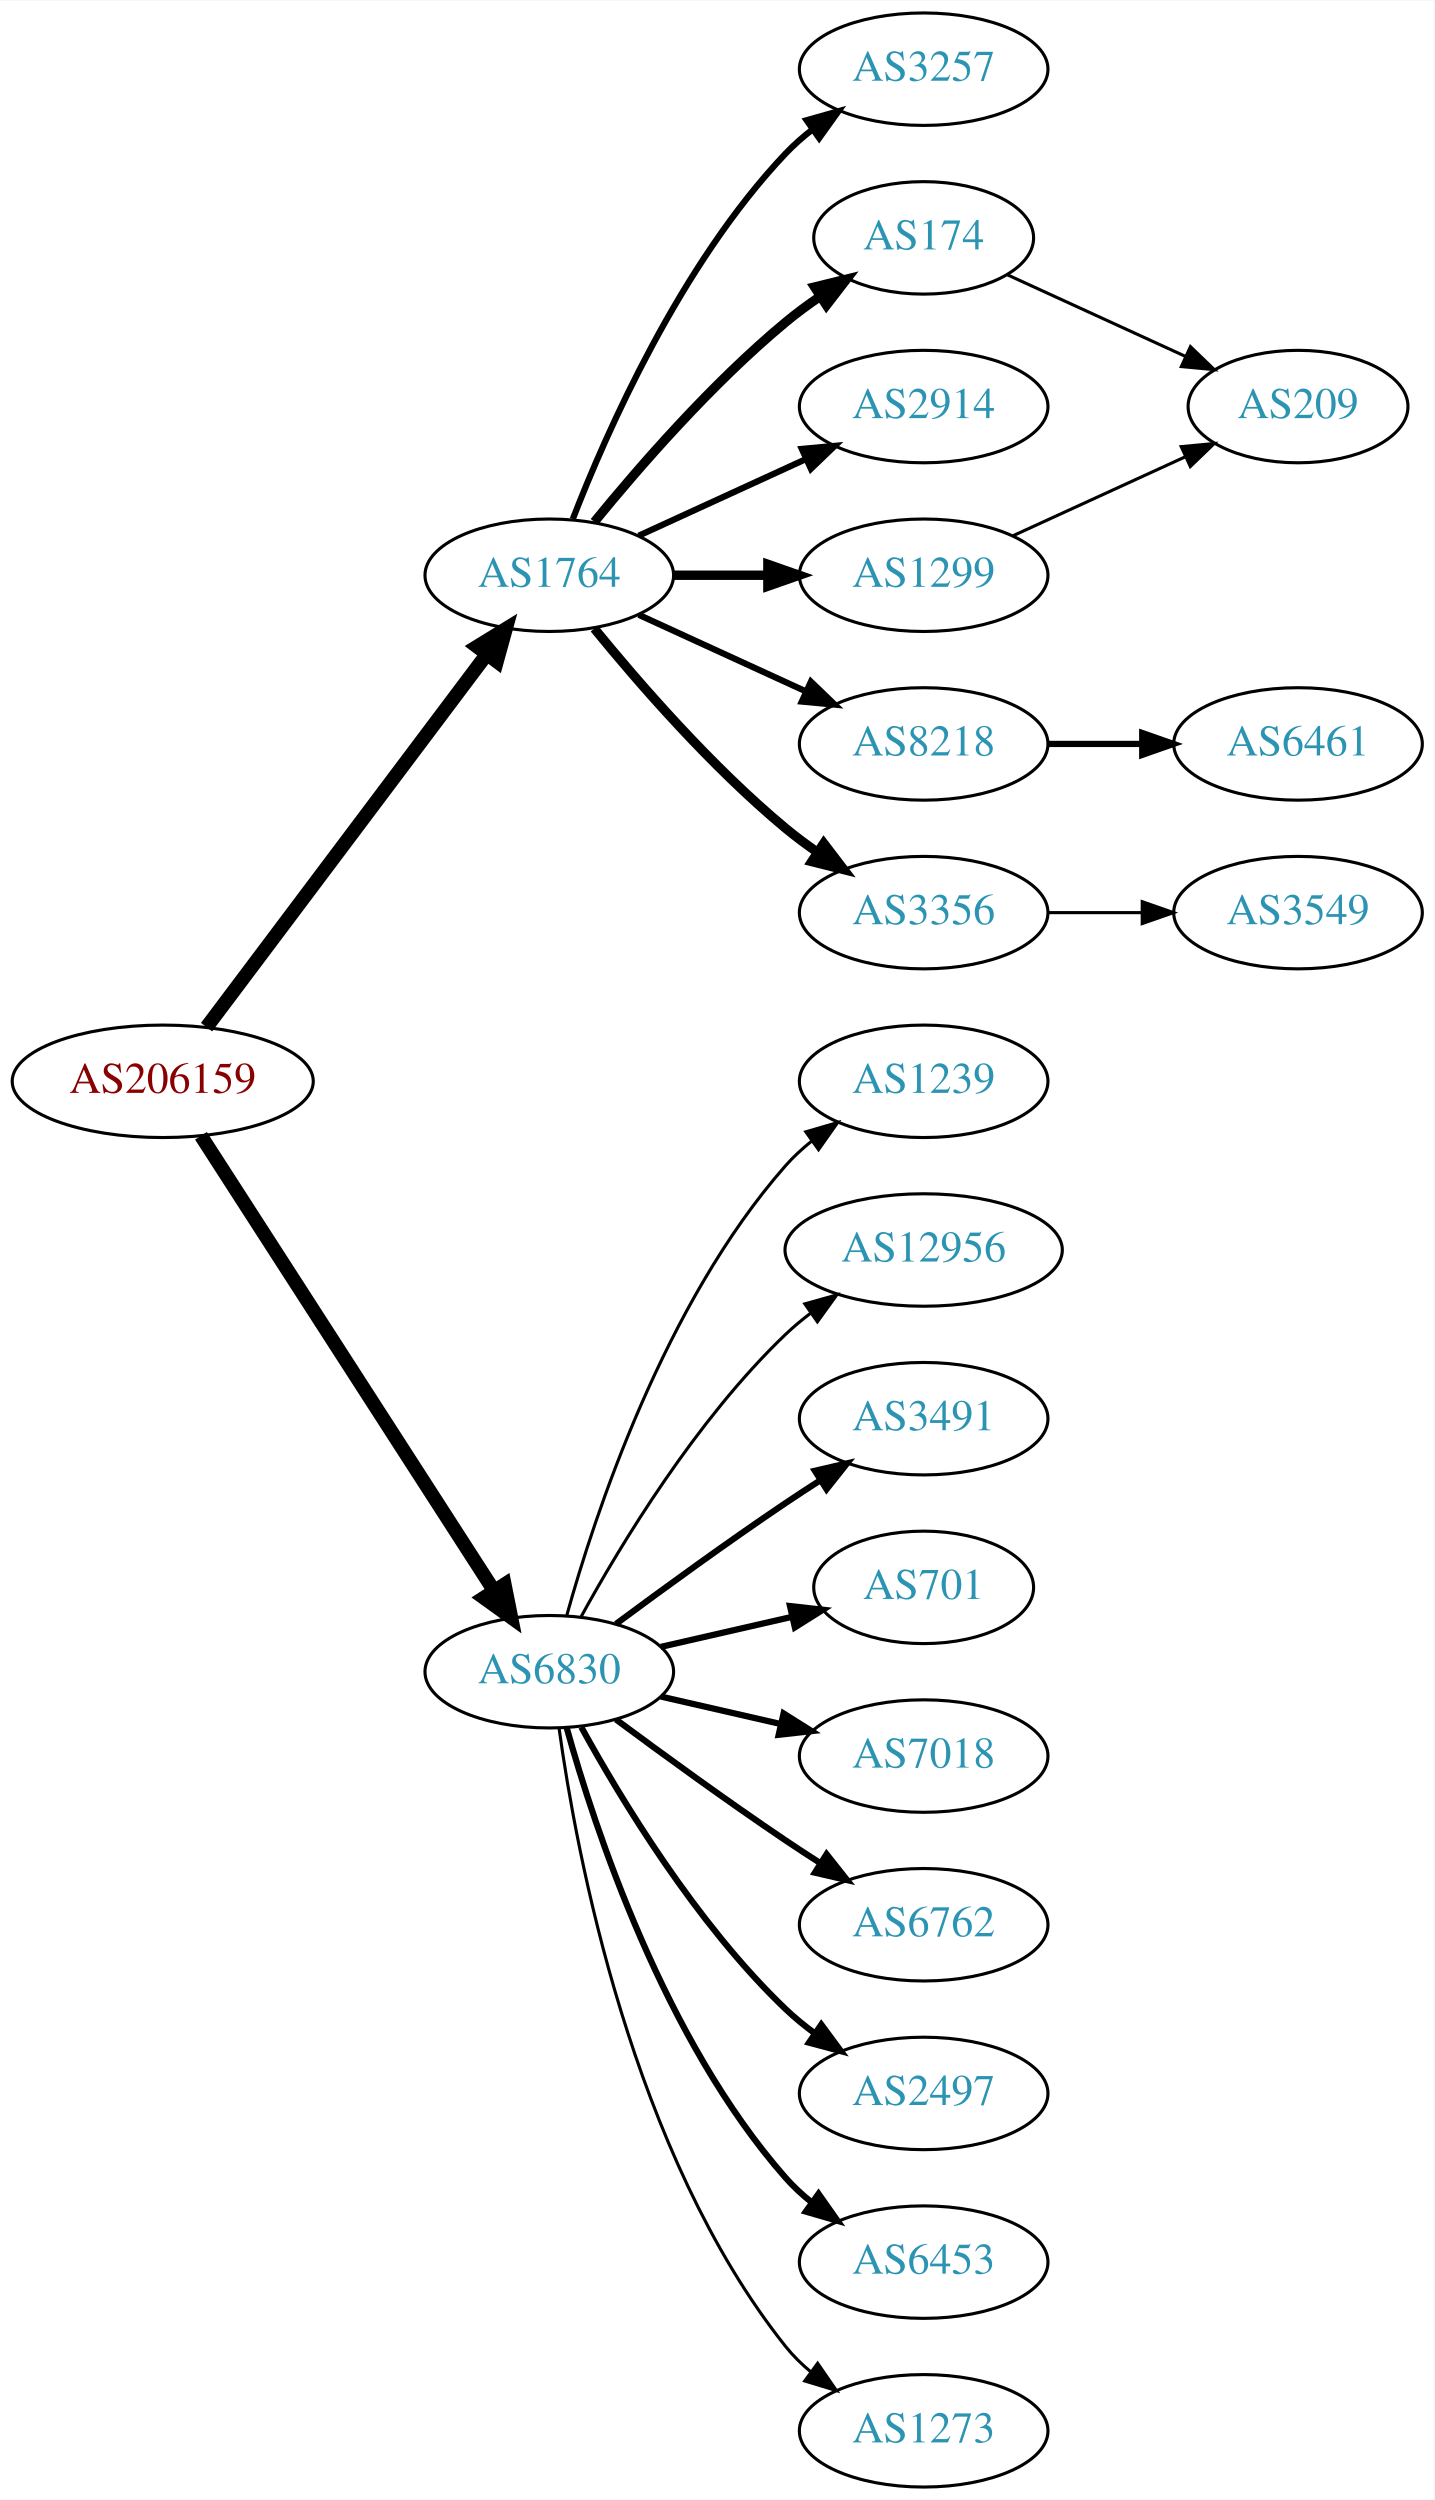
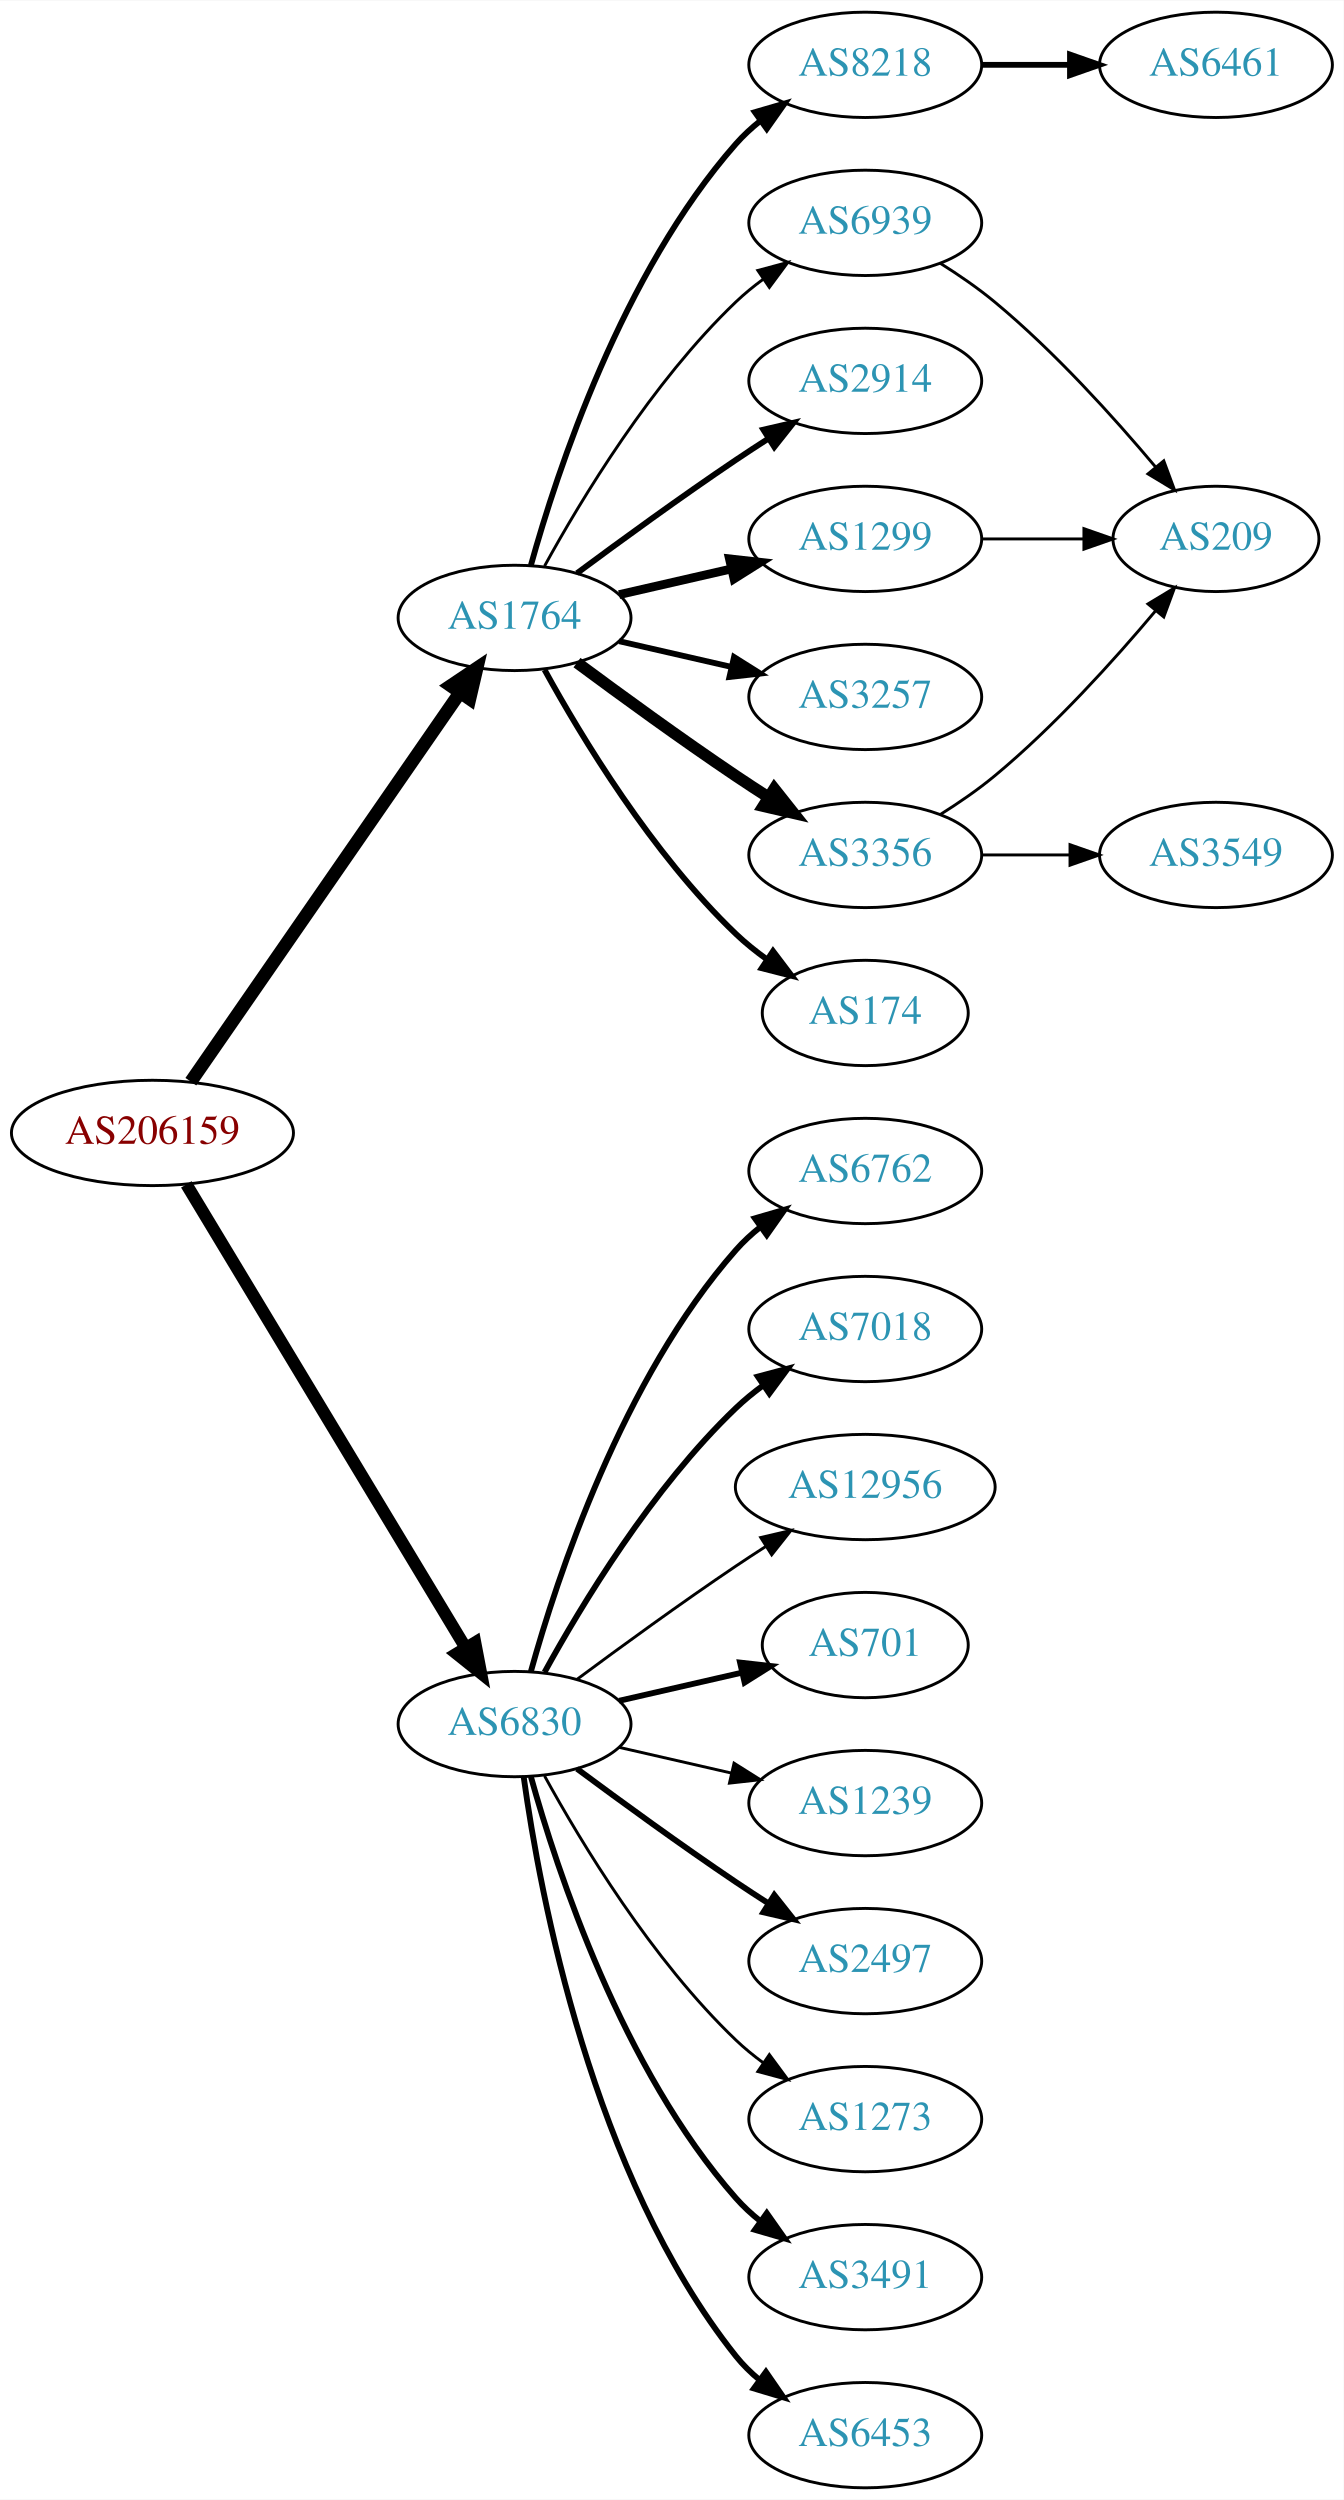
- <svg xmlns="http://www.w3.org/2000/svg" xmlns:xlink="http://www.w3.org/1999/xlink" width="459pt" height="800pt" viewBox="0.00 0.00 459.17 800.00">
-   <g id="graph0" class="graph" transform="scale(1 1) rotate(0) translate(4 796)">
-     <polygon fill="white" stroke="none" points="-4,4 -4,-796 455.17,-796 455.17,4 -4,4" />
+ <svg xmlns="http://www.w3.org/2000/svg" xmlns:xlink="http://www.w3.org/1999/xlink" width="459pt" height="854pt" viewBox="0.00 0.00 459.17 854.00">
+   <g id="graph0" class="graph" transform="scale(1 1) rotate(0) translate(4 850)">
+     <polygon fill="white" stroke="none" points="-4,4 -4,-850 455.17,-850 455.17,4 -4,4" />
    <g id="node1" class="node">
      <g id="a_node1">
        <a xlink:href="/asn/206159" xlink:title="AS206159 ~ VAO-AS [AT]">
-           <ellipse fill="#ffffff" stroke="black" cx="48.096" cy="-450" rx="48.192" ry="18" />
-           <text text-anchor="middle" x="48.096" y="-446.3" font-family="Times,serif" font-size="14.00" fill="#880000">AS206159</text>
+           <ellipse fill="#ffffff" stroke="black" cx="48.096" cy="-463" rx="48.192" ry="18" />
+           <text text-anchor="middle" x="48.096" y="-459.3" font-family="Times,serif" font-size="14.00" fill="#880000">AS206159</text>
        </a>
      </g>
    </g>
    <g id="node2" class="node">
      <g id="a_node2">
        <a xlink:href="/asn/1764" xlink:title="AS1764 ~ NEXTLAYER-AS [AT]">
-           <ellipse fill="#ffffff" stroke="black" cx="171.838" cy="-612" rx="39.794" ry="18" />
-           <text text-anchor="middle" x="171.838" y="-608.3" font-family="Times,serif" font-size="14.00" fill="#2c94b3">AS1764</text>
+           <ellipse fill="#ffffff" stroke="black" cx="171.838" cy="-639" rx="39.794" ry="18" />
+           <text text-anchor="middle" x="171.838" y="-635.3" font-family="Times,serif" font-size="14.00" fill="#2c94b3">AS1764</text>
        </a>
      </g>
    </g>
    <g id="edge1" class="edge">
-       <path fill="none" stroke="black" stroke-width="4.5" d="M62.124,-467.337C83.634,-495.96 126.675,-553.233 151.664,-586.486" />
-       <polygon fill="black" stroke="black" stroke-width="4.5" points="148.748,-589.159 157.903,-594.788 155.043,-584.428 148.748,-589.159" />
+       <path fill="none" stroke="black" stroke-width="4.5" d="M61.214,-480.519C82.782,-511.699 127.916,-576.948 153.023,-613.245" />
+       <polygon fill="black" stroke="black" stroke-width="4.5" points="150.021,-615.827 158.948,-621.811 156.498,-611.347 150.021,-615.827" />
    </g>
    <g id="node3" class="node">
      <g id="a_node3">
        <a xlink:href="/asn/6830" xlink:title="AS6830 ~ LGI-UPC [AT]">
          <ellipse fill="#ffffff" stroke="black" cx="171.838" cy="-261" rx="39.794" ry="18" />
          <text text-anchor="middle" x="171.838" y="-257.3" font-family="Times,serif" font-size="14.00" fill="#2c94b3">AS6830</text>
        </a>
      </g>
    </g>
    <g id="edge2" class="edge">
-       <path fill="none" stroke="black" stroke-width="4.5" d="M60.331,-432.558C81.802,-399.225 128.767,-326.314 154.004,-287.134" />
-       <polygon fill="black" stroke="black" stroke-width="4.5" points="157.525,-288.939 159.63,-278.4 150.905,-284.674 157.525,-288.939" />
+       <path fill="none" stroke="black" stroke-width="4.219" d="M59.687,-445.427C81.146,-409.821 129.854,-329.002 155.064,-287.173" />
+       <polygon fill="black" stroke="black" stroke-width="4.219" points="158.358,-288.859 160.358,-278.388 152.035,-285.048 158.358,-288.859" />
    </g>
    <g id="node4" class="node">
      <g id="a_node4">
-         <a xlink:href="/asn/3257" xlink:title="AS3257 ~ GTT [DE]">
-           <ellipse fill="#ffffff" stroke="black" cx="291.681" cy="-774" rx="39.794" ry="18" />
-           <text text-anchor="middle" x="291.681" y="-770.3" font-family="Times,serif" font-size="14.00" fill="#2c94b3">AS3257</text>
+         <a xlink:href="/asn/2914" xlink:title="AS2914 ~ NTT America, Inc. [US]">
+           <ellipse fill="#ffffff" stroke="black" cx="291.681" cy="-720" rx="39.794" ry="18" />
+           <text text-anchor="middle" x="291.681" y="-716.3" font-family="Times,serif" font-size="14.00" fill="#2c94b3">AS2914</text>
        </a>
      </g>
    </g>
    <g id="edge3" class="edge">
-       <path fill="none" stroke="black" stroke-width="2" d="M179.361,-629.994C190.112,-657.728 213.769,-711.429 247.484,-747 250.07,-749.728 252.988,-752.294 256.056,-754.677" />
-       <polygon fill="black" stroke="black" stroke-width="2" points="254.21,-757.658 264.404,-760.543 258.234,-751.93 254.21,-757.658" />
+       <path fill="none" stroke="black" stroke-width="2" d="M193.168,-654.277C208.031,-665.304 228.775,-680.407 247.484,-693 251.033,-695.389 254.784,-697.839 258.532,-700.242" />
+       <polygon fill="black" stroke="black" stroke-width="2" points="256.858,-703.325 267.181,-705.712 260.6,-697.409 256.858,-703.325" />
    </g>
    <g id="node5" class="node">
      <g id="a_node5">
-         <a xlink:href="/asn/174" xlink:title="AS174 ~ Cogent Communications [US]">
-           <ellipse fill="#ffffff" stroke="black" cx="291.681" cy="-720" rx="35.194" ry="18" />
-           <text text-anchor="middle" x="291.681" y="-716.3" font-family="Times,serif" font-size="14.00" fill="#2c94b3">AS174</text>
+         <a xlink:href="/asn/1299" xlink:title="AS1299 ~ Telia Carrier [EU]">
+           <ellipse fill="#ffffff" stroke="black" cx="291.681" cy="-666" rx="39.794" ry="18" />
+           <text text-anchor="middle" x="291.681" y="-662.3" font-family="Times,serif" font-size="14.00" fill="#2c94b3">AS1299</text>
        </a>
      </g>
    </g>
    <g id="edge4" class="edge">
-       <path fill="none" stroke="black" stroke-width="3" d="M186.257,-629.065C200.372,-646.375 223.786,-673.345 247.484,-693 250.948,-695.872 254.74,-698.669 258.595,-701.308" />
-       <polygon fill="black" stroke="black" stroke-width="3" points="256.737,-704.275 267.027,-706.797 260.556,-698.408 256.737,-704.275" />
+       <path fill="none" stroke="black" stroke-width="3" d="M207.557,-646.955C219.557,-649.704 233.178,-652.825 245.871,-655.733" />
+       <polygon fill="black" stroke="black" stroke-width="3" points="245.273,-659.187 255.802,-658.009 246.836,-652.364 245.273,-659.187" />
    </g>
    <g id="node6" class="node">
      <g id="a_node6">
-         <a xlink:href="/asn/2914" xlink:title="AS2914 ~ NTT America, Inc. [US]">
-           <ellipse fill="#ffffff" stroke="black" cx="291.681" cy="-666" rx="39.794" ry="18" />
-           <text text-anchor="middle" x="291.681" y="-662.3" font-family="Times,serif" font-size="14.00" fill="#2c94b3">AS2914</text>
+         <a xlink:href="/asn/3257" xlink:title="AS3257 ~ GTT [DE]">
+           <ellipse fill="#ffffff" stroke="black" cx="291.681" cy="-612" rx="39.794" ry="18" />
+           <text text-anchor="middle" x="291.681" y="-608.3" font-family="Times,serif" font-size="14.00" fill="#2c94b3">AS3257</text>
        </a>
      </g>
    </g>
    <g id="edge5" class="edge">
-       <path fill="none" stroke="black" stroke-width="2" d="M200.467,-624.661C216.424,-631.973 236.694,-641.261 253.977,-649.181" />
-       <polygon fill="black" stroke="black" stroke-width="2" points="252.676,-652.435 263.225,-653.419 255.592,-646.071 252.676,-652.435" />
+       <path fill="none" stroke="black" stroke-width="2" d="M207.557,-631.045C219.557,-628.296 233.178,-625.175 245.871,-622.267" />
+       <polygon fill="black" stroke="black" stroke-width="2" points="246.836,-625.636 255.802,-619.991 245.273,-618.813 246.836,-625.636" />
    </g>
    <g id="node7" class="node">
      <g id="a_node7">
-         <a xlink:href="/asn/8218" xlink:title="AS8218 ~ legacy Neotelecoms [FR]">
+         <a xlink:href="/asn/3356" xlink:title="AS3356 ~ Level 3 Parent, LLC [US]">
          <ellipse fill="#ffffff" stroke="black" cx="291.681" cy="-558" rx="39.794" ry="18" />
-           <text text-anchor="middle" x="291.681" y="-554.3" font-family="Times,serif" font-size="14.00" fill="#2c94b3">AS8218</text>
+           <text text-anchor="middle" x="291.681" y="-554.3" font-family="Times,serif" font-size="14.00" fill="#2c94b3">AS3356</text>
        </a>
      </g>
    </g>
    <g id="edge6" class="edge">
-       <path fill="none" stroke="black" stroke-width="2" d="M200.467,-599.339C216.424,-592.027 236.694,-582.739 253.977,-574.819" />
-       <polygon fill="black" stroke="black" stroke-width="2" points="255.592,-577.929 263.225,-570.581 252.676,-571.565 255.592,-577.929" />
+       <path fill="none" stroke="black" stroke-width="4" d="M193.168,-623.723C208.031,-612.696 228.775,-597.593 247.484,-585 251.033,-582.611 254.784,-580.161 258.532,-577.758" />
+       <polygon fill="black" stroke="black" stroke-width="4" points="260.6,-580.591 267.181,-572.288 256.858,-574.675 260.6,-580.591" />
    </g>
    <g id="node8" class="node">
      <g id="a_node8">
-         <a xlink:href="/asn/3356" xlink:title="AS3356 ~ Level 3 Parent, LLC [US]">
-           <ellipse fill="#ffffff" stroke="black" cx="291.681" cy="-504" rx="39.794" ry="18" />
-           <text text-anchor="middle" x="291.681" y="-500.3" font-family="Times,serif" font-size="14.00" fill="#2c94b3">AS3356</text>
+         <a xlink:href="/asn/174" xlink:title="AS174 ~ Cogent Communications [US]">
+           <ellipse fill="#ffffff" stroke="black" cx="291.681" cy="-504" rx="35.194" ry="18" />
+           <text text-anchor="middle" x="291.681" y="-500.3" font-family="Times,serif" font-size="14.00" fill="#2c94b3">AS174</text>
        </a>
      </g>
    </g>
    <g id="edge7" class="edge">
-       <path fill="none" stroke="black" stroke-width="3" d="M186.257,-594.935C200.372,-577.625 223.786,-550.655 247.484,-531 250.701,-528.332 254.201,-525.73 257.772,-523.259" />
-       <polygon fill="black" stroke="black" stroke-width="3" points="259.695,-526.183 266.128,-517.764 255.85,-520.334 259.695,-526.183" />
+       <path fill="none" stroke="black" stroke-width="2" d="M182.079,-621.287C194.625,-598.439 218.802,-558.389 247.484,-531 250.738,-527.893 254.405,-524.954 258.192,-522.24" />
+       <polygon fill="black" stroke="black" stroke-width="2" points="260.169,-525.128 266.56,-516.678 256.294,-519.299 260.169,-525.128" />
    </g>
    <g id="node9" class="node">
      <g id="a_node9">
-         <a xlink:href="/asn/1299" xlink:title="AS1299 ~ Telia Carrier [EU]">
-           <ellipse fill="#ffffff" stroke="black" cx="291.681" cy="-612" rx="39.794" ry="18" />
-           <text text-anchor="middle" x="291.681" y="-608.3" font-family="Times,serif" font-size="14.00" fill="#2c94b3">AS1299</text>
+         <a xlink:href="/asn/8218" xlink:title="AS8218 ~ legacy Neotelecoms [FR]">
+           <ellipse fill="#ffffff" stroke="black" cx="291.681" cy="-828" rx="39.794" ry="18" />
+           <text text-anchor="middle" x="291.681" y="-824.3" font-family="Times,serif" font-size="14.00" fill="#2c94b3">AS8218</text>
        </a>
      </g>
    </g>
    <g id="edge8" class="edge">
-       <path fill="none" stroke="black" stroke-width="3" d="M211.751,-612C221.304,-612 231.654,-612 241.616,-612" />
-       <polygon fill="black" stroke="black" stroke-width="3" points="241.809,-615.5 251.809,-612 241.809,-608.5 241.809,-615.5" />
-     </g>
-     <g id="node12" class="node">
-       <g id="a_node12">
-         <a xlink:href="/asn/1239" xlink:title="AS1239 ~ Sprint [US]">
-           <ellipse fill="#ffffff" stroke="black" cx="291.681" cy="-450" rx="39.794" ry="18" />
-           <text text-anchor="middle" x="291.681" y="-446.3" font-family="Times,serif" font-size="14.00" fill="#2c94b3">AS1239</text>
-         </a>
-       </g>
-     </g>
-     <g id="edge11" class="edge">
-       <path fill="none" stroke="black" d="M177.411,-278.946C186.317,-310.995 208.601,-378.842 247.484,-423 249.968,-425.821 252.818,-428.449 255.844,-430.871" />
-       <polygon fill="black" stroke="black" points="253.961,-433.828 264.133,-436.791 258.029,-428.131 253.961,-433.828" />
-     </g>
-     <g id="node13" class="node">
-       <g id="a_node13">
-         <a xlink:href="/asn/12956" xlink:title="AS12956 ~ TELXIUS [ES]">
-           <ellipse fill="#ffffff" stroke="black" cx="291.681" cy="-396" rx="44.393" ry="18" />
-           <text text-anchor="middle" x="291.681" y="-392.3" font-family="Times,serif" font-size="14.00" fill="#2c94b3">AS12956</text>
-         </a>
-       </g>
-     </g>
-     <g id="edge12" class="edge">
-       <path fill="none" stroke="black" d="M182.079,-278.713C194.625,-301.561 218.802,-341.611 247.484,-369 249.991,-371.393 252.742,-373.687 255.605,-375.855" />
-       <polygon fill="black" stroke="black" points="253.651,-378.759 263.855,-381.61 257.656,-373.018 253.651,-378.759" />
+       <path fill="none" stroke="black" stroke-width="2" d="M177.411,-656.946C186.317,-688.995 208.601,-756.842 247.484,-801 249.968,-803.821 252.818,-806.449 255.844,-808.871" />
+       <polygon fill="black" stroke="black" stroke-width="2" points="253.961,-811.828 264.133,-814.791 258.029,-806.131 253.961,-811.828" />
+     </g>
+     <g id="node10" class="node">
+       <g id="a_node10">
+         <a xlink:href="/asn/6939" xlink:title="AS6939 ~ Hurricane Electric LLC [US]">
+           <ellipse fill="#ffffff" stroke="black" cx="291.681" cy="-774" rx="39.794" ry="18" />
+           <text text-anchor="middle" x="291.681" y="-770.3" font-family="Times,serif" font-size="14.00" fill="#2c94b3">AS6939</text>
+         </a>
+       </g>
+     </g>
+     <g id="edge9" class="edge">
+       <path fill="none" stroke="black" d="M182.079,-656.713C194.625,-679.561 218.802,-719.611 247.484,-747 250.353,-749.739 253.542,-752.347 256.851,-754.785" />
+       <polygon fill="black" stroke="black" points="254.974,-757.742 265.21,-760.477 258.914,-751.956 254.974,-757.742" />
    </g>
    <g id="node14" class="node">
      <g id="a_node14">
        <a xlink:href="/asn/3491" xlink:title="AS3491 ~ PCCW Global, Inc. [US]">
-           <ellipse fill="#ffffff" stroke="black" cx="291.681" cy="-342" rx="39.794" ry="18" />
-           <text text-anchor="middle" x="291.681" y="-338.3" font-family="Times,serif" font-size="14.00" fill="#2c94b3">AS3491</text>
+           <ellipse fill="#ffffff" stroke="black" cx="291.681" cy="-72" rx="39.794" ry="18" />
+           <text text-anchor="middle" x="291.681" y="-68.3" font-family="Times,serif" font-size="14.00" fill="#2c94b3">AS3491</text>
        </a>
      </g>
    </g>
    <g id="edge13" class="edge">
-       <path fill="none" stroke="black" stroke-width="2" d="M193.168,-276.277C208.031,-287.304 228.775,-302.407 247.484,-315 251.033,-317.389 254.784,-319.839 258.532,-322.242" />
-       <polygon fill="black" stroke="black" stroke-width="2" points="256.858,-325.325 267.181,-327.712 260.6,-319.409 256.858,-325.325" />
+       <path fill="none" stroke="black" stroke-width="2" d="M177.411,-243.054C186.317,-211.005 208.601,-143.158 247.484,-99 249.968,-96.179 252.818,-93.551 255.844,-91.129" />
+       <polygon fill="black" stroke="black" stroke-width="2" points="258.029,-93.869 264.133,-85.209 253.961,-88.172 258.029,-93.869" />
    </g>
    <g id="node15" class="node">
      <g id="a_node15">
+         <a xlink:href="/asn/6453" xlink:title="AS6453 ~ TATA COMMUNICATIONS (AMERICA) INC [US]">
+           <ellipse fill="#ffffff" stroke="black" cx="291.681" cy="-18" rx="39.794" ry="18" />
+           <text text-anchor="middle" x="291.681" y="-14.3" font-family="Times,serif" font-size="14.00" fill="#2c94b3">AS6453</text>
+         </a>
+       </g>
+     </g>
+     <g id="edge14" class="edge">
+       <path fill="none" stroke="black" stroke-width="2" d="M174.977,-242.83C180.477,-203.026 198.303,-106.767 247.484,-45 249.826,-42.06 252.58,-39.351 255.546,-36.879" />
+       <polygon fill="black" stroke="black" stroke-width="2" points="257.738,-39.612 263.752,-30.89 253.611,-33.958 257.738,-39.612" />
+     </g>
+     <g id="node16" class="node">
+       <g id="a_node16">
+         <a xlink:href="/asn/6762" xlink:title="AS6762 ~ TELECOM ITALIA SPARKLE S.p.A. [IT]">
+           <ellipse fill="#ffffff" stroke="black" cx="291.681" cy="-450" rx="39.794" ry="18" />
+           <text text-anchor="middle" x="291.681" y="-446.3" font-family="Times,serif" font-size="14.00" fill="#2c94b3">AS6762</text>
+         </a>
+       </g>
+     </g>
+     <g id="edge15" class="edge">
+       <path fill="none" stroke="black" stroke-width="2" d="M177.411,-278.946C186.317,-310.995 208.601,-378.842 247.484,-423 249.968,-425.821 252.818,-428.449 255.844,-430.871" />
+       <polygon fill="black" stroke="black" stroke-width="2" points="253.961,-433.828 264.133,-436.791 258.029,-428.131 253.961,-433.828" />
+     </g>
+     <g id="node17" class="node">
+       <g id="a_node17">
+         <a xlink:href="/asn/7018" xlink:title="AS7018 ~ AT&amp;T Services, Inc. [US]">
+           <ellipse fill="#ffffff" stroke="black" cx="291.681" cy="-396" rx="39.794" ry="18" />
+           <text text-anchor="middle" x="291.681" y="-392.3" font-family="Times,serif" font-size="14.00" fill="#2c94b3">AS7018</text>
+         </a>
+       </g>
+     </g>
+     <g id="edge16" class="edge">
+       <path fill="none" stroke="black" stroke-width="2" d="M182.079,-278.713C194.625,-301.561 218.802,-341.611 247.484,-369 250.353,-371.739 253.542,-374.347 256.851,-376.785" />
+       <polygon fill="black" stroke="black" stroke-width="2" points="254.974,-379.742 265.21,-382.477 258.914,-373.956 254.974,-379.742" />
+     </g>
+     <g id="node18" class="node">
+       <g id="a_node18">
+         <a xlink:href="/asn/12956" xlink:title="AS12956 ~ TELXIUS [ES]">
+           <ellipse fill="#ffffff" stroke="black" cx="291.681" cy="-342" rx="44.393" ry="18" />
+           <text text-anchor="middle" x="291.681" y="-338.3" font-family="Times,serif" font-size="14.00" fill="#2c94b3">AS12956</text>
+         </a>
+       </g>
+     </g>
+     <g id="edge17" class="edge">
+       <path fill="none" stroke="black" d="M193.168,-276.277C208.031,-287.304 228.775,-302.407 247.484,-315 250.774,-317.215 254.237,-319.482 257.711,-321.715" />
+       <polygon fill="black" stroke="black" points="255.959,-324.748 266.279,-327.148 259.708,-318.837 255.959,-324.748" />
+     </g>
+     <g id="node19" class="node">
+       <g id="a_node19">
        <a xlink:href="/asn/701" xlink:title="AS701 ~ UUNET [US]">
          <ellipse fill="#ffffff" stroke="black" cx="291.681" cy="-288" rx="35.194" ry="18" />
          <text text-anchor="middle" x="291.681" y="-284.3" font-family="Times,serif" font-size="14.00" fill="#2c94b3">AS701</text>
        </a>
      </g>
    </g>
-     <g id="edge14" class="edge">
+     <g id="edge18" class="edge">
      <path fill="none" stroke="black" stroke-width="2" d="M207.557,-268.955C220.65,-271.955 235.672,-275.396 249.313,-278.522" />
      <polygon fill="black" stroke="black" stroke-width="2" points="248.891,-282.016 259.42,-280.838 250.454,-275.193 248.891,-282.016" />
    </g>
-     <g id="node16" class="node">
-       <g id="a_node16">
-         <a xlink:href="/asn/7018" xlink:title="AS7018 ~ AT&amp;T Services, Inc. [US]">
+     <g id="node20" class="node">
+       <g id="a_node20">
+         <a xlink:href="/asn/1239" xlink:title="AS1239 ~ Sprint [US]">
          <ellipse fill="#ffffff" stroke="black" cx="291.681" cy="-234" rx="39.794" ry="18" />
-           <text text-anchor="middle" x="291.681" y="-230.3" font-family="Times,serif" font-size="14.00" fill="#2c94b3">AS7018</text>
-         </a>
-       </g>
-     </g>
-     <g id="edge15" class="edge">
-       <path fill="none" stroke="black" stroke-width="2" d="M207.557,-253.045C219.557,-250.296 233.178,-247.175 245.871,-244.267" />
-       <polygon fill="black" stroke="black" stroke-width="2" points="246.836,-247.636 255.802,-241.991 245.273,-240.813 246.836,-247.636" />
-     </g>
-     <g id="node17" class="node">
-       <g id="a_node17">
-         <a xlink:href="/asn/6762" xlink:title="AS6762 ~ TELECOM ITALIA SPARKLE S.p.A. [IT]">
+           <text text-anchor="middle" x="291.681" y="-230.3" font-family="Times,serif" font-size="14.00" fill="#2c94b3">AS1239</text>
+         </a>
+       </g>
+     </g>
+     <g id="edge19" class="edge">
+       <path fill="none" stroke="black" d="M207.557,-253.045C219.557,-250.296 233.178,-247.175 245.871,-244.267" />
+       <polygon fill="black" stroke="black" points="246.836,-247.636 255.802,-241.991 245.273,-240.813 246.836,-247.636" />
+     </g>
+     <g id="node21" class="node">
+       <g id="a_node21">
+         <a xlink:href="/asn/2497" xlink:title="AS2497 ~ Internet Initiative Japan Inc. [JP]">
          <ellipse fill="#ffffff" stroke="black" cx="291.681" cy="-180" rx="39.794" ry="18" />
-           <text text-anchor="middle" x="291.681" y="-176.3" font-family="Times,serif" font-size="14.00" fill="#2c94b3">AS6762</text>
-         </a>
-       </g>
-     </g>
-     <g id="edge16" class="edge">
+           <text text-anchor="middle" x="291.681" y="-176.3" font-family="Times,serif" font-size="14.00" fill="#2c94b3">AS2497</text>
+         </a>
+       </g>
+     </g>
+     <g id="edge20" class="edge">
      <path fill="none" stroke="black" stroke-width="2" d="M193.168,-245.723C208.031,-234.696 228.775,-219.593 247.484,-207 251.033,-204.611 254.784,-202.161 258.532,-199.758" />
      <polygon fill="black" stroke="black" stroke-width="2" points="260.6,-202.591 267.181,-194.288 256.858,-196.675 260.6,-202.591" />
    </g>
-     <g id="node18" class="node">
-       <g id="a_node18">
-         <a xlink:href="/asn/2497" xlink:title="AS2497 ~ Internet Initiative Japan Inc. [JP]">
+     <g id="node22" class="node">
+       <g id="a_node22">
+         <a xlink:href="/asn/1273" xlink:title="AS1273 ~ Vodafone Group PLC [EU]">
          <ellipse fill="#ffffff" stroke="black" cx="291.681" cy="-126" rx="39.794" ry="18" />
-           <text text-anchor="middle" x="291.681" y="-122.3" font-family="Times,serif" font-size="14.00" fill="#2c94b3">AS2497</text>
-         </a>
-       </g>
-     </g>
-     <g id="edge17" class="edge">
-       <path fill="none" stroke="black" stroke-width="2" d="M182.079,-243.287C194.625,-220.439 218.802,-180.389 247.484,-153 250.353,-150.261 253.542,-147.653 256.851,-145.215" />
-       <polygon fill="black" stroke="black" stroke-width="2" points="258.914,-148.044 265.21,-139.523 254.974,-142.258 258.914,-148.044" />
-     </g>
-     <g id="node19" class="node">
-       <g id="a_node19">
-         <a xlink:href="/asn/6453" xlink:title="AS6453 ~ TATA COMMUNICATIONS (AMERICA) INC [US]">
-           <ellipse fill="#ffffff" stroke="black" cx="291.681" cy="-72" rx="39.794" ry="18" />
-           <text text-anchor="middle" x="291.681" y="-68.3" font-family="Times,serif" font-size="14.00" fill="#2c94b3">AS6453</text>
-         </a>
-       </g>
-     </g>
-     <g id="edge18" class="edge">
-       <path fill="none" stroke="black" stroke-width="2" d="M177.411,-243.054C186.317,-211.005 208.601,-143.158 247.484,-99 249.968,-96.179 252.818,-93.551 255.844,-91.129" />
-       <polygon fill="black" stroke="black" stroke-width="2" points="258.029,-93.869 264.133,-85.209 253.961,-88.172 258.029,-93.869" />
-     </g>
-     <g id="node20" class="node">
-       <g id="a_node20">
-         <a xlink:href="/asn/1273" xlink:title="AS1273 ~ Vodafone Group PLC [EU]">
-           <ellipse fill="#ffffff" stroke="black" cx="291.681" cy="-18" rx="39.794" ry="18" />
-           <text text-anchor="middle" x="291.681" y="-14.3" font-family="Times,serif" font-size="14.00" fill="#2c94b3">AS1273</text>
-         </a>
-       </g>
-     </g>
-     <g id="edge19" class="edge">
-       <path fill="none" stroke="black" d="M174.977,-242.83C180.477,-203.026 198.303,-106.767 247.484,-45 249.826,-42.06 252.58,-39.351 255.546,-36.879" />
-       <polygon fill="black" stroke="black" points="257.738,-39.612 263.752,-30.89 253.611,-33.958 257.738,-39.612" />
-     </g>
-     <g id="node21" class="node">
-       <g id="a_node21">
+           <text text-anchor="middle" x="291.681" y="-122.3" font-family="Times,serif" font-size="14.00" fill="#2c94b3">AS1273</text>
+         </a>
+       </g>
+     </g>
+     <g id="edge21" class="edge">
+       <path fill="none" stroke="black" d="M182.079,-243.287C194.625,-220.439 218.802,-180.389 247.484,-153 250.353,-150.261 253.542,-147.653 256.851,-145.215" />
+       <polygon fill="black" stroke="black" points="258.914,-148.044 265.21,-139.523 254.974,-142.258 258.914,-148.044" />
+     </g>
+     <g id="node13" class="node">
+       <g id="a_node13">
        <a xlink:href="/asn/209" xlink:title="AS209 ~ CenturyLink Communications, LLC [US]">
          <ellipse fill="#ffffff" stroke="black" cx="411.523" cy="-666" rx="35.194" ry="18" />
          <text text-anchor="middle" x="411.523" y="-662.3" font-family="Times,serif" font-size="14.00" fill="#2c94b3">AS209</text>
        </a>
      </g>
    </g>
-     <g id="edge21" class="edge">
-       <path fill="none" stroke="black" d="M318.542,-708.149C335.273,-700.482 357.263,-690.406 375.547,-682.028" />
-       <polygon fill="black" stroke="black" points="377.089,-685.171 384.722,-677.823 374.173,-678.807 377.089,-685.171" />
-     </g>
-     <g id="node10" class="node">
-       <g id="a_node10">
-         <a xlink:href="/asn/6461" xlink:title="AS6461 ~ Zayo Bandwidth [US]">
+     <g id="edge22" class="edge">
+       <path fill="none" stroke="black" d="M331.593,-666C342.68,-666 354.839,-666 366.222,-666" />
+       <polygon fill="black" stroke="black" points="366.404,-669.5 376.404,-666 366.403,-662.5 366.404,-669.5" />
+     </g>
+     <g id="node12" class="node">
+       <g id="a_node12">
+         <a xlink:href="/asn/3549" xlink:title="AS3549 ~ Level 3 Parent, LLC [US]">
          <ellipse fill="#ffffff" stroke="black" cx="411.523" cy="-558" rx="39.794" ry="18" />
-           <text text-anchor="middle" x="411.523" y="-554.3" font-family="Times,serif" font-size="14.00" fill="#2c94b3">AS6461</text>
-         </a>
-       </g>
-     </g>
-     <g id="edge9" class="edge">
-       <path fill="none" stroke="black" stroke-width="2" d="M331.593,-558C341.146,-558 351.496,-558 361.459,-558" />
-       <polygon fill="black" stroke="black" stroke-width="2" points="361.651,-561.5 371.651,-558 361.651,-554.5 361.651,-561.5" />
+           <text text-anchor="middle" x="411.523" y="-554.3" font-family="Times,serif" font-size="14.00" fill="#2c94b3">AS3549</text>
+         </a>
+       </g>
+     </g>
+     <g id="edge11" class="edge">
+       <path fill="none" stroke="black" d="M331.593,-558C341.146,-558 351.496,-558 361.459,-558" />
+       <polygon fill="black" stroke="black" points="361.651,-561.5 371.651,-558 361.651,-554.5 361.651,-561.5" />
+     </g>
+     <g id="edge12" class="edge">
+       <path fill="none" stroke="black" d="M317.233,-571.764C323.542,-575.72 330.159,-580.257 335.877,-585 356.369,-601.996 376.649,-624.462 390.887,-641.422" />
+       <polygon fill="black" stroke="black" points="388.296,-643.781 397.366,-649.257 393.691,-639.32 388.296,-643.781" />
    </g>
    <g id="node11" class="node">
      <g id="a_node11">
-         <a xlink:href="/asn/3549" xlink:title="AS3549 ~ Level 3 Parent, LLC [US]">
-           <ellipse fill="#ffffff" stroke="black" cx="411.523" cy="-504" rx="39.794" ry="18" />
-           <text text-anchor="middle" x="411.523" y="-500.3" font-family="Times,serif" font-size="14.00" fill="#2c94b3">AS3549</text>
+         <a xlink:href="/asn/6461" xlink:title="AS6461 ~ Zayo Bandwidth [US]">
+           <ellipse fill="#ffffff" stroke="black" cx="411.523" cy="-828" rx="39.794" ry="18" />
+           <text text-anchor="middle" x="411.523" y="-824.3" font-family="Times,serif" font-size="14.00" fill="#2c94b3">AS6461</text>
        </a>
      </g>
    </g>
    <g id="edge10" class="edge">
-       <path fill="none" stroke="black" d="M331.593,-504C341.146,-504 351.496,-504 361.459,-504" />
-       <polygon fill="black" stroke="black" points="361.651,-507.5 371.651,-504 361.651,-500.5 361.651,-507.5" />
-     </g>
-     <g id="edge20" class="edge">
-       <path fill="none" stroke="black" d="M320.309,-624.661C336.726,-632.183 357.707,-641.798 375.304,-649.861" />
-       <polygon fill="black" stroke="black" points="374.132,-653.174 384.681,-654.158 377.048,-646.811 374.132,-653.174" />
+       <path fill="none" stroke="black" stroke-width="2" d="M331.593,-828C341.146,-828 351.496,-828 361.459,-828" />
+       <polygon fill="black" stroke="black" stroke-width="2" points="361.651,-831.5 371.651,-828 361.651,-824.5 361.651,-831.5" />
+     </g>
+     <g id="edge23" class="edge">
+       <path fill="none" stroke="black" d="M317.233,-760.236C323.542,-756.28 330.159,-751.743 335.877,-747 356.369,-730.004 376.649,-707.538 390.887,-690.578" />
+       <polygon fill="black" stroke="black" points="393.691,-692.68 397.366,-682.743 388.296,-688.219 393.691,-692.68" />
    </g>
  </g>
</svg>
